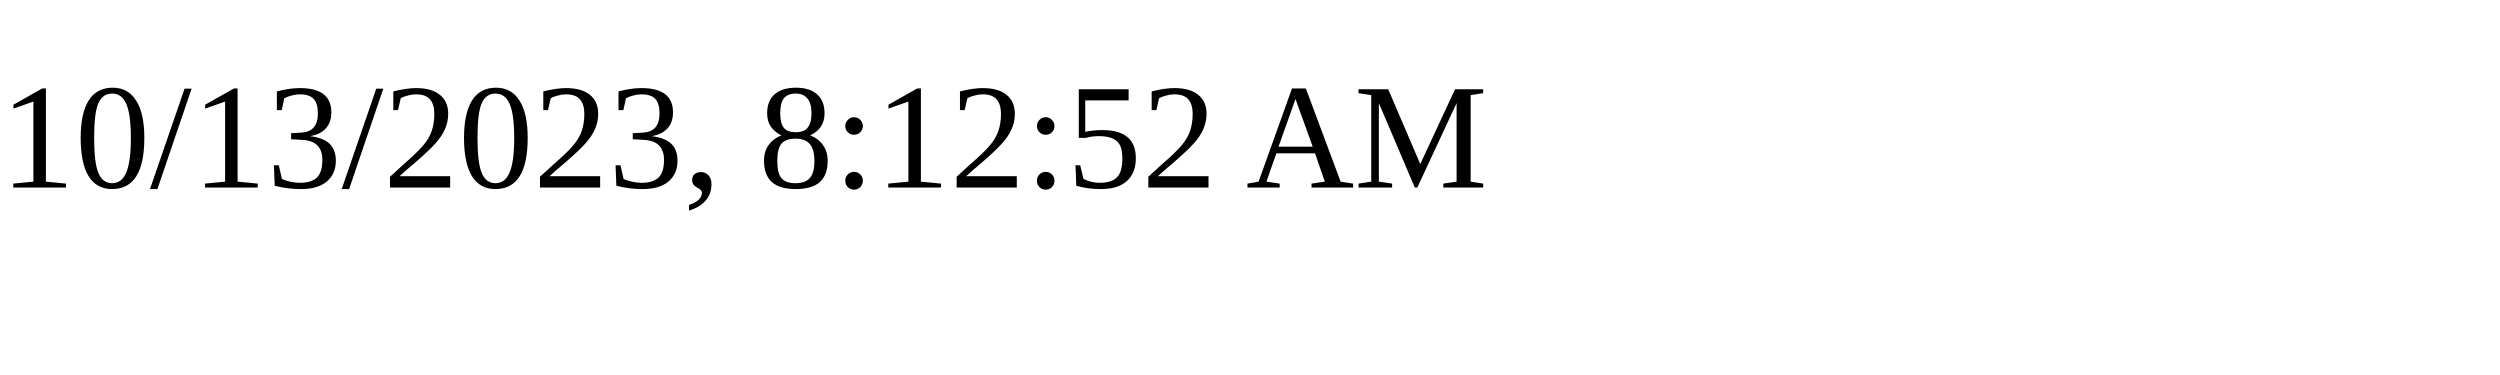
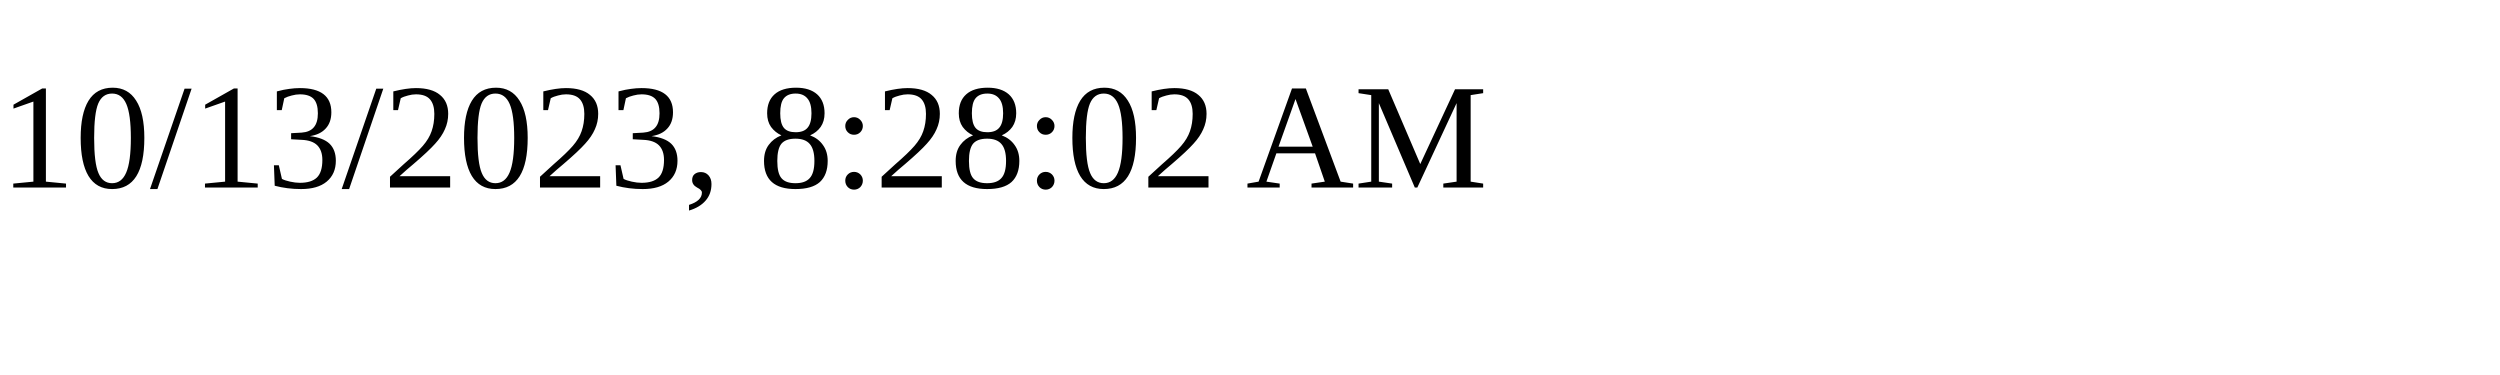
<svg xmlns="http://www.w3.org/2000/svg" height="30" width="200">
-   <text x="0" y="15">10/13/2023, 8:12:52 AM</text>
+   <text x="0" y="15">10/13/2023, 8:28:02 AM</text>
</svg>
